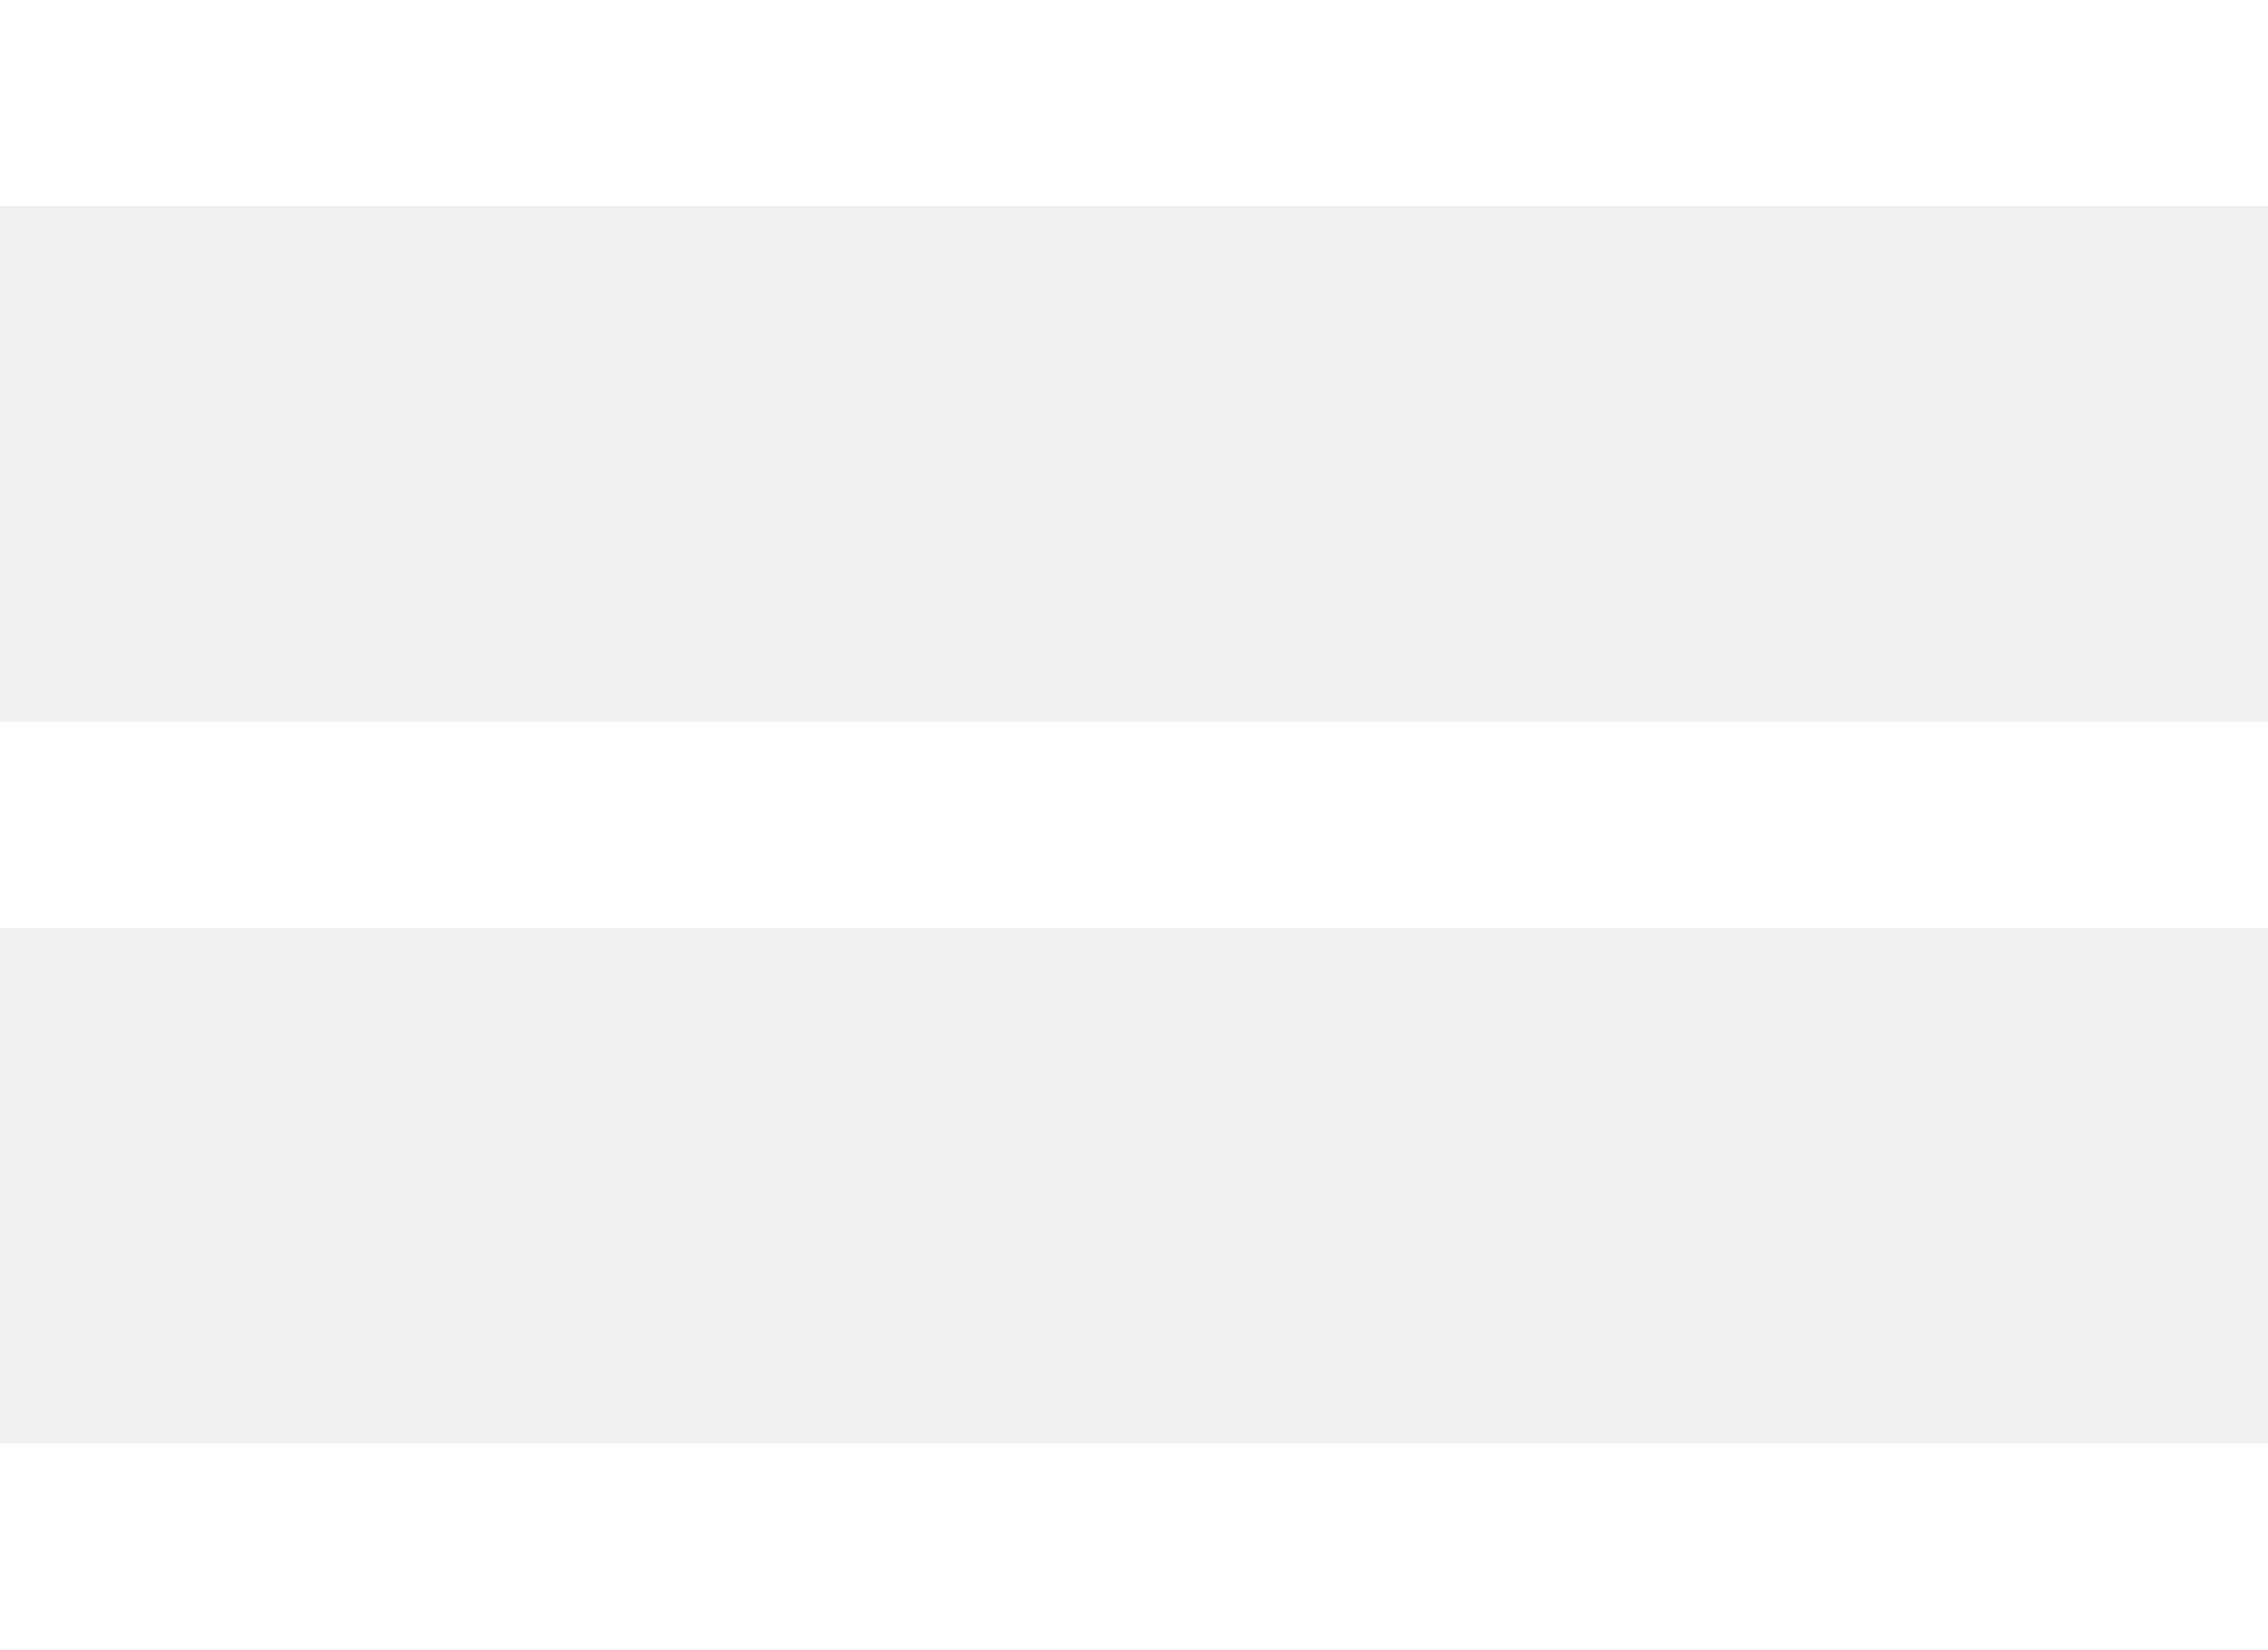
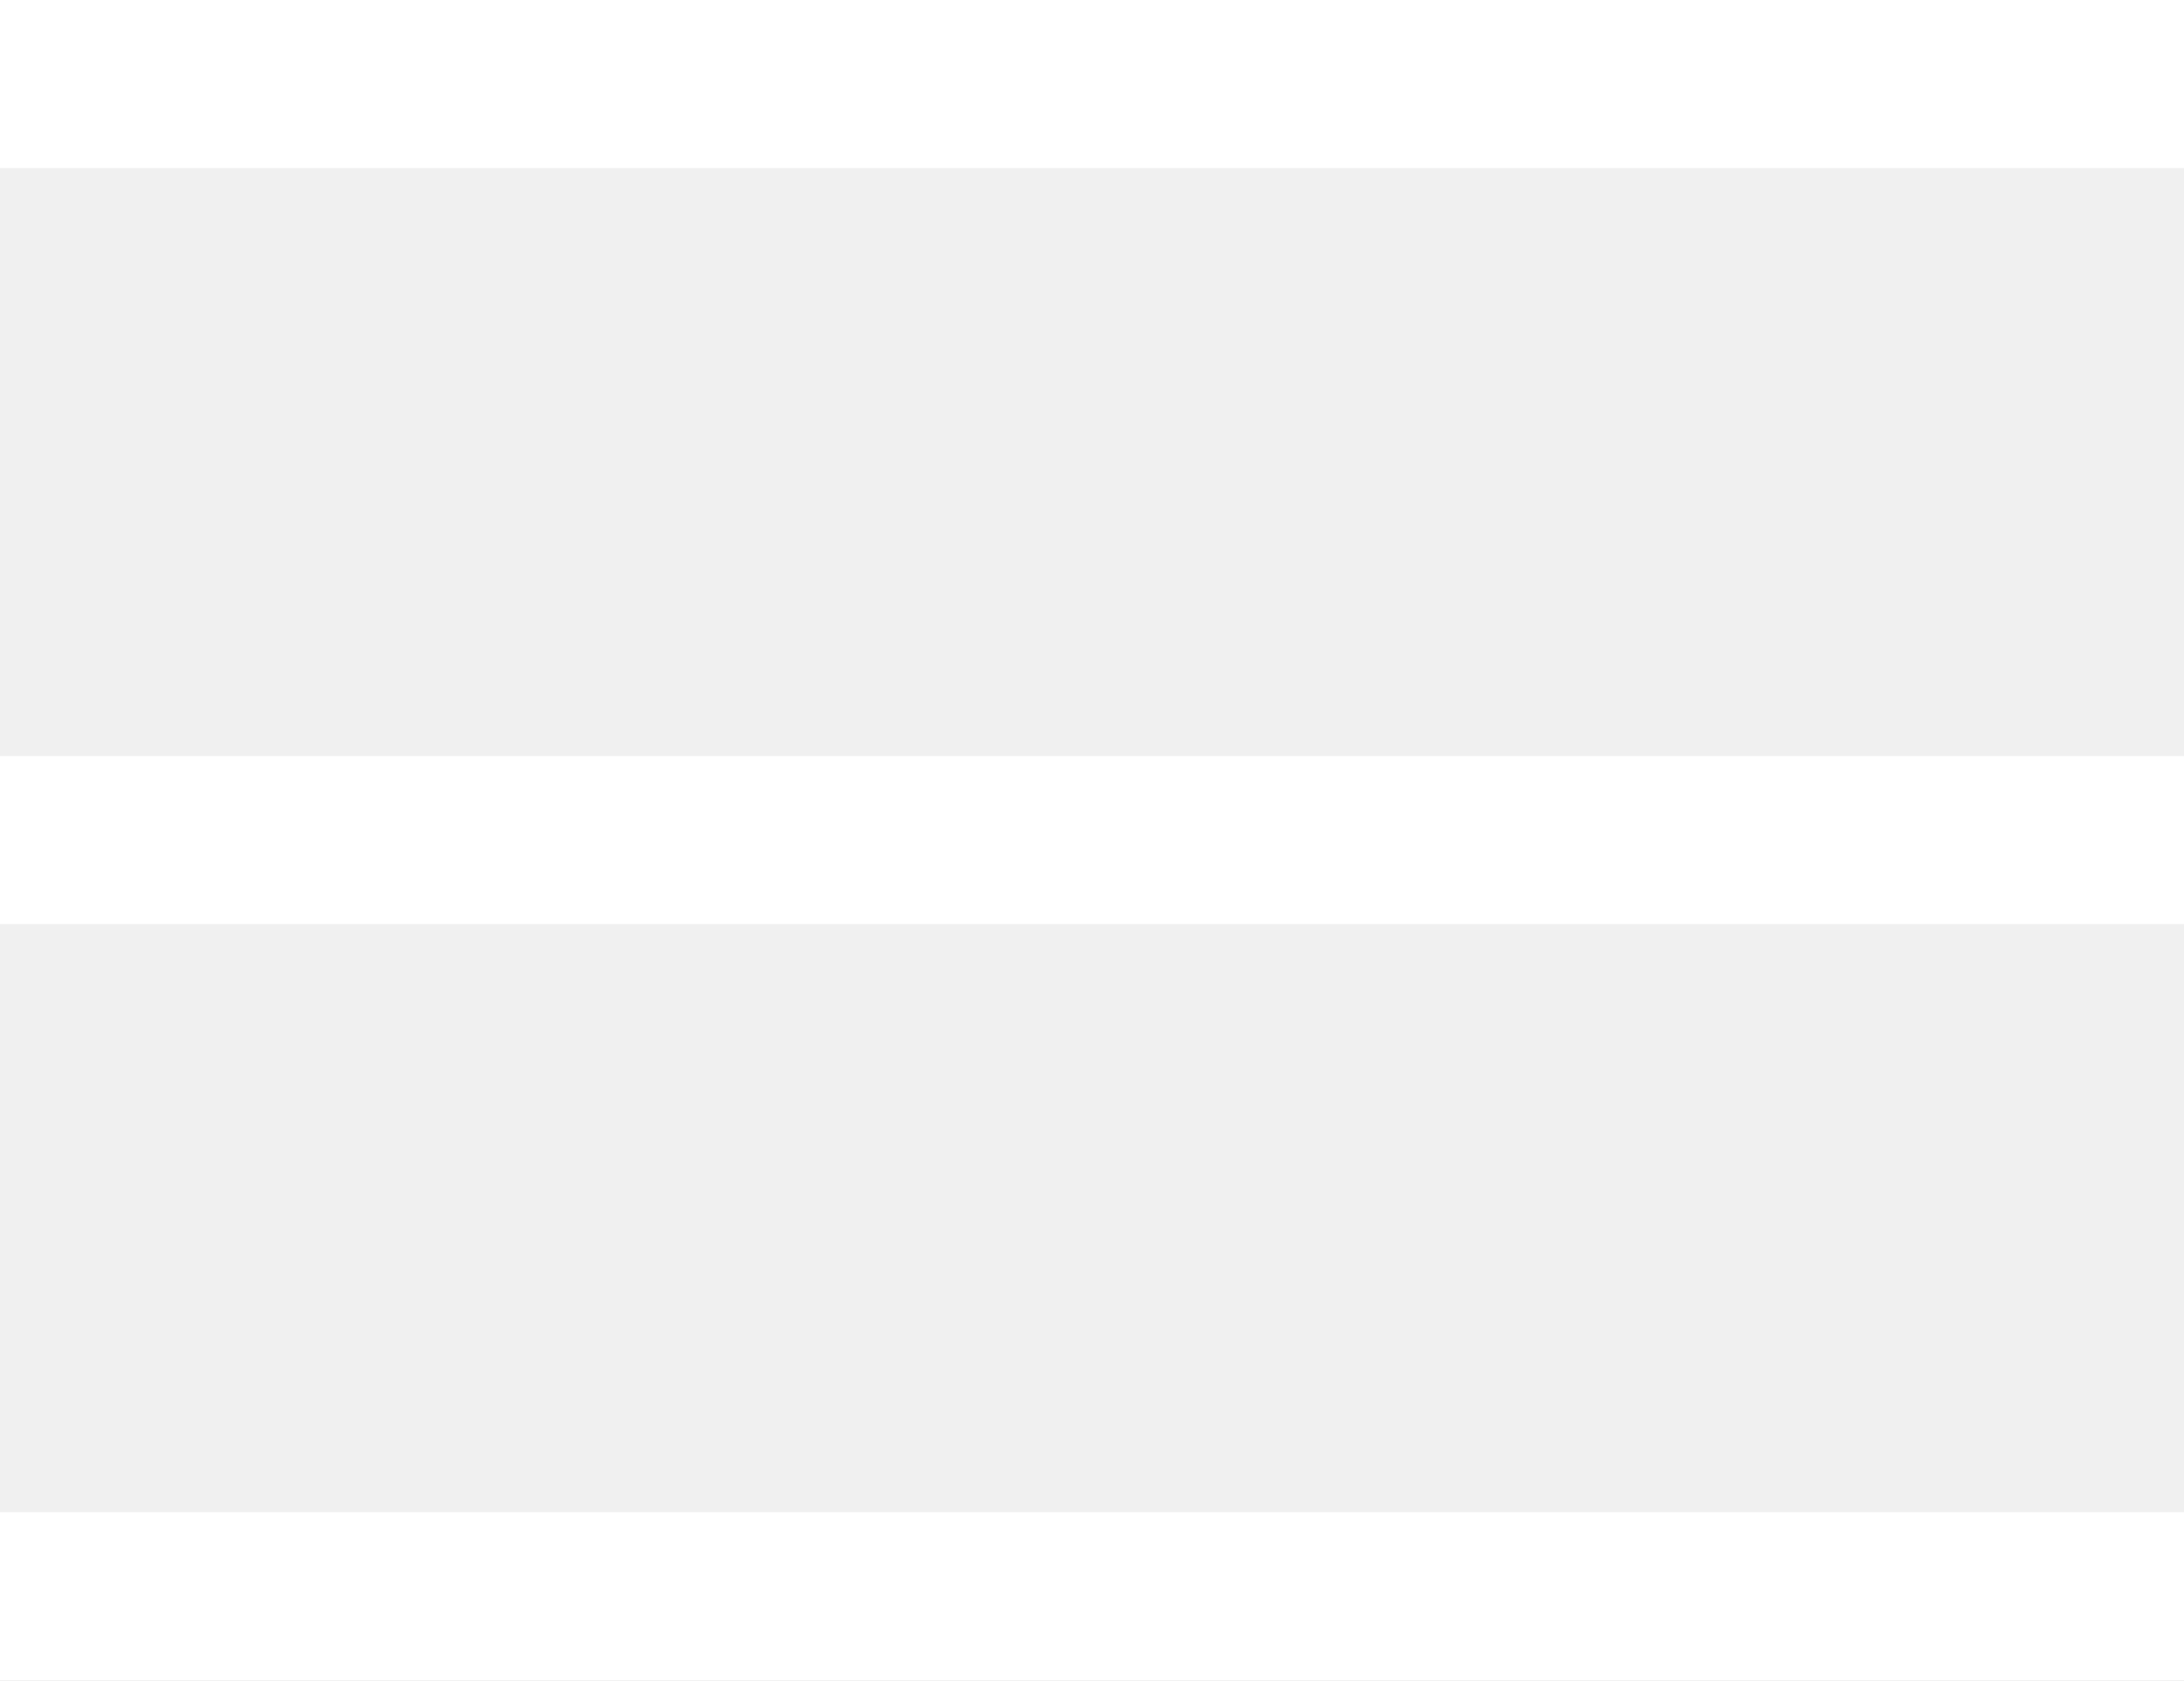
- <svg viewBox="0 0 22 16">
-   <path d="M0 1h22M0 8h22M0 15h22" stroke="#FFF" stroke-width="2" fill="none" />
+ <svg viewBox="0 0 26 20">
+   <path d="M0 1h26M0 10h26M0 19h26" stroke="#FFF" stroke-width="2" fill="none" />
</svg>
